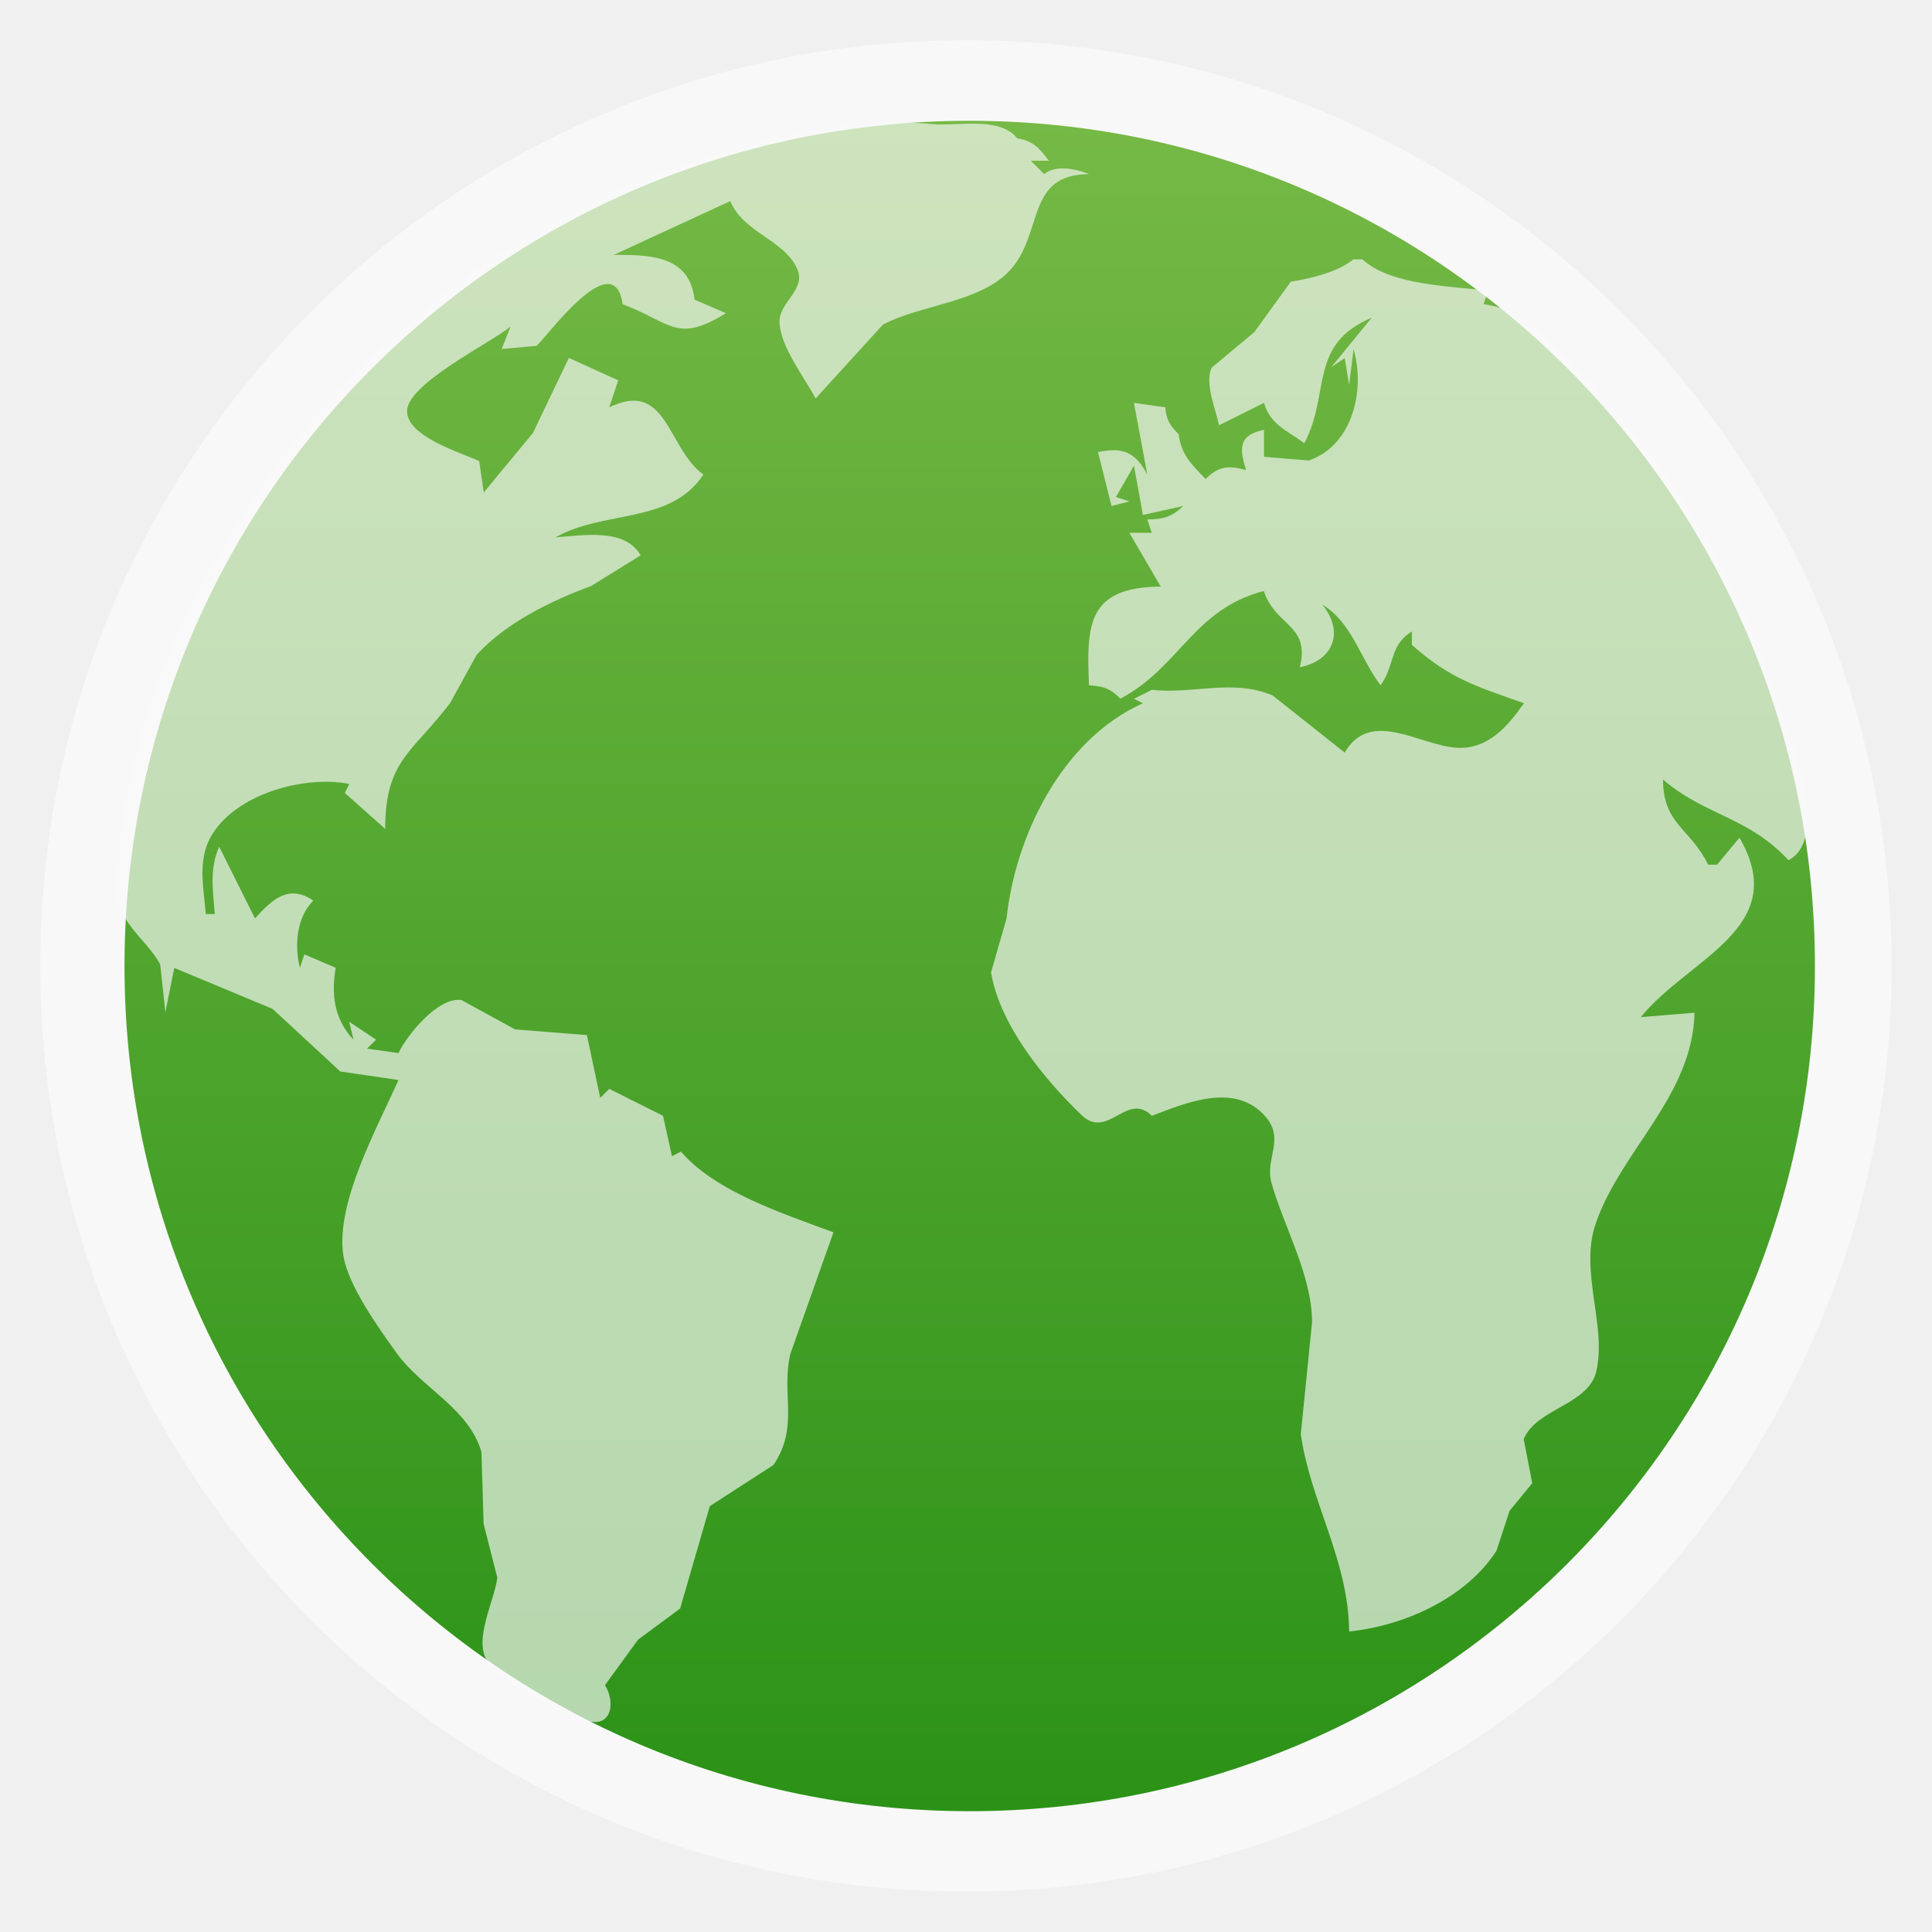
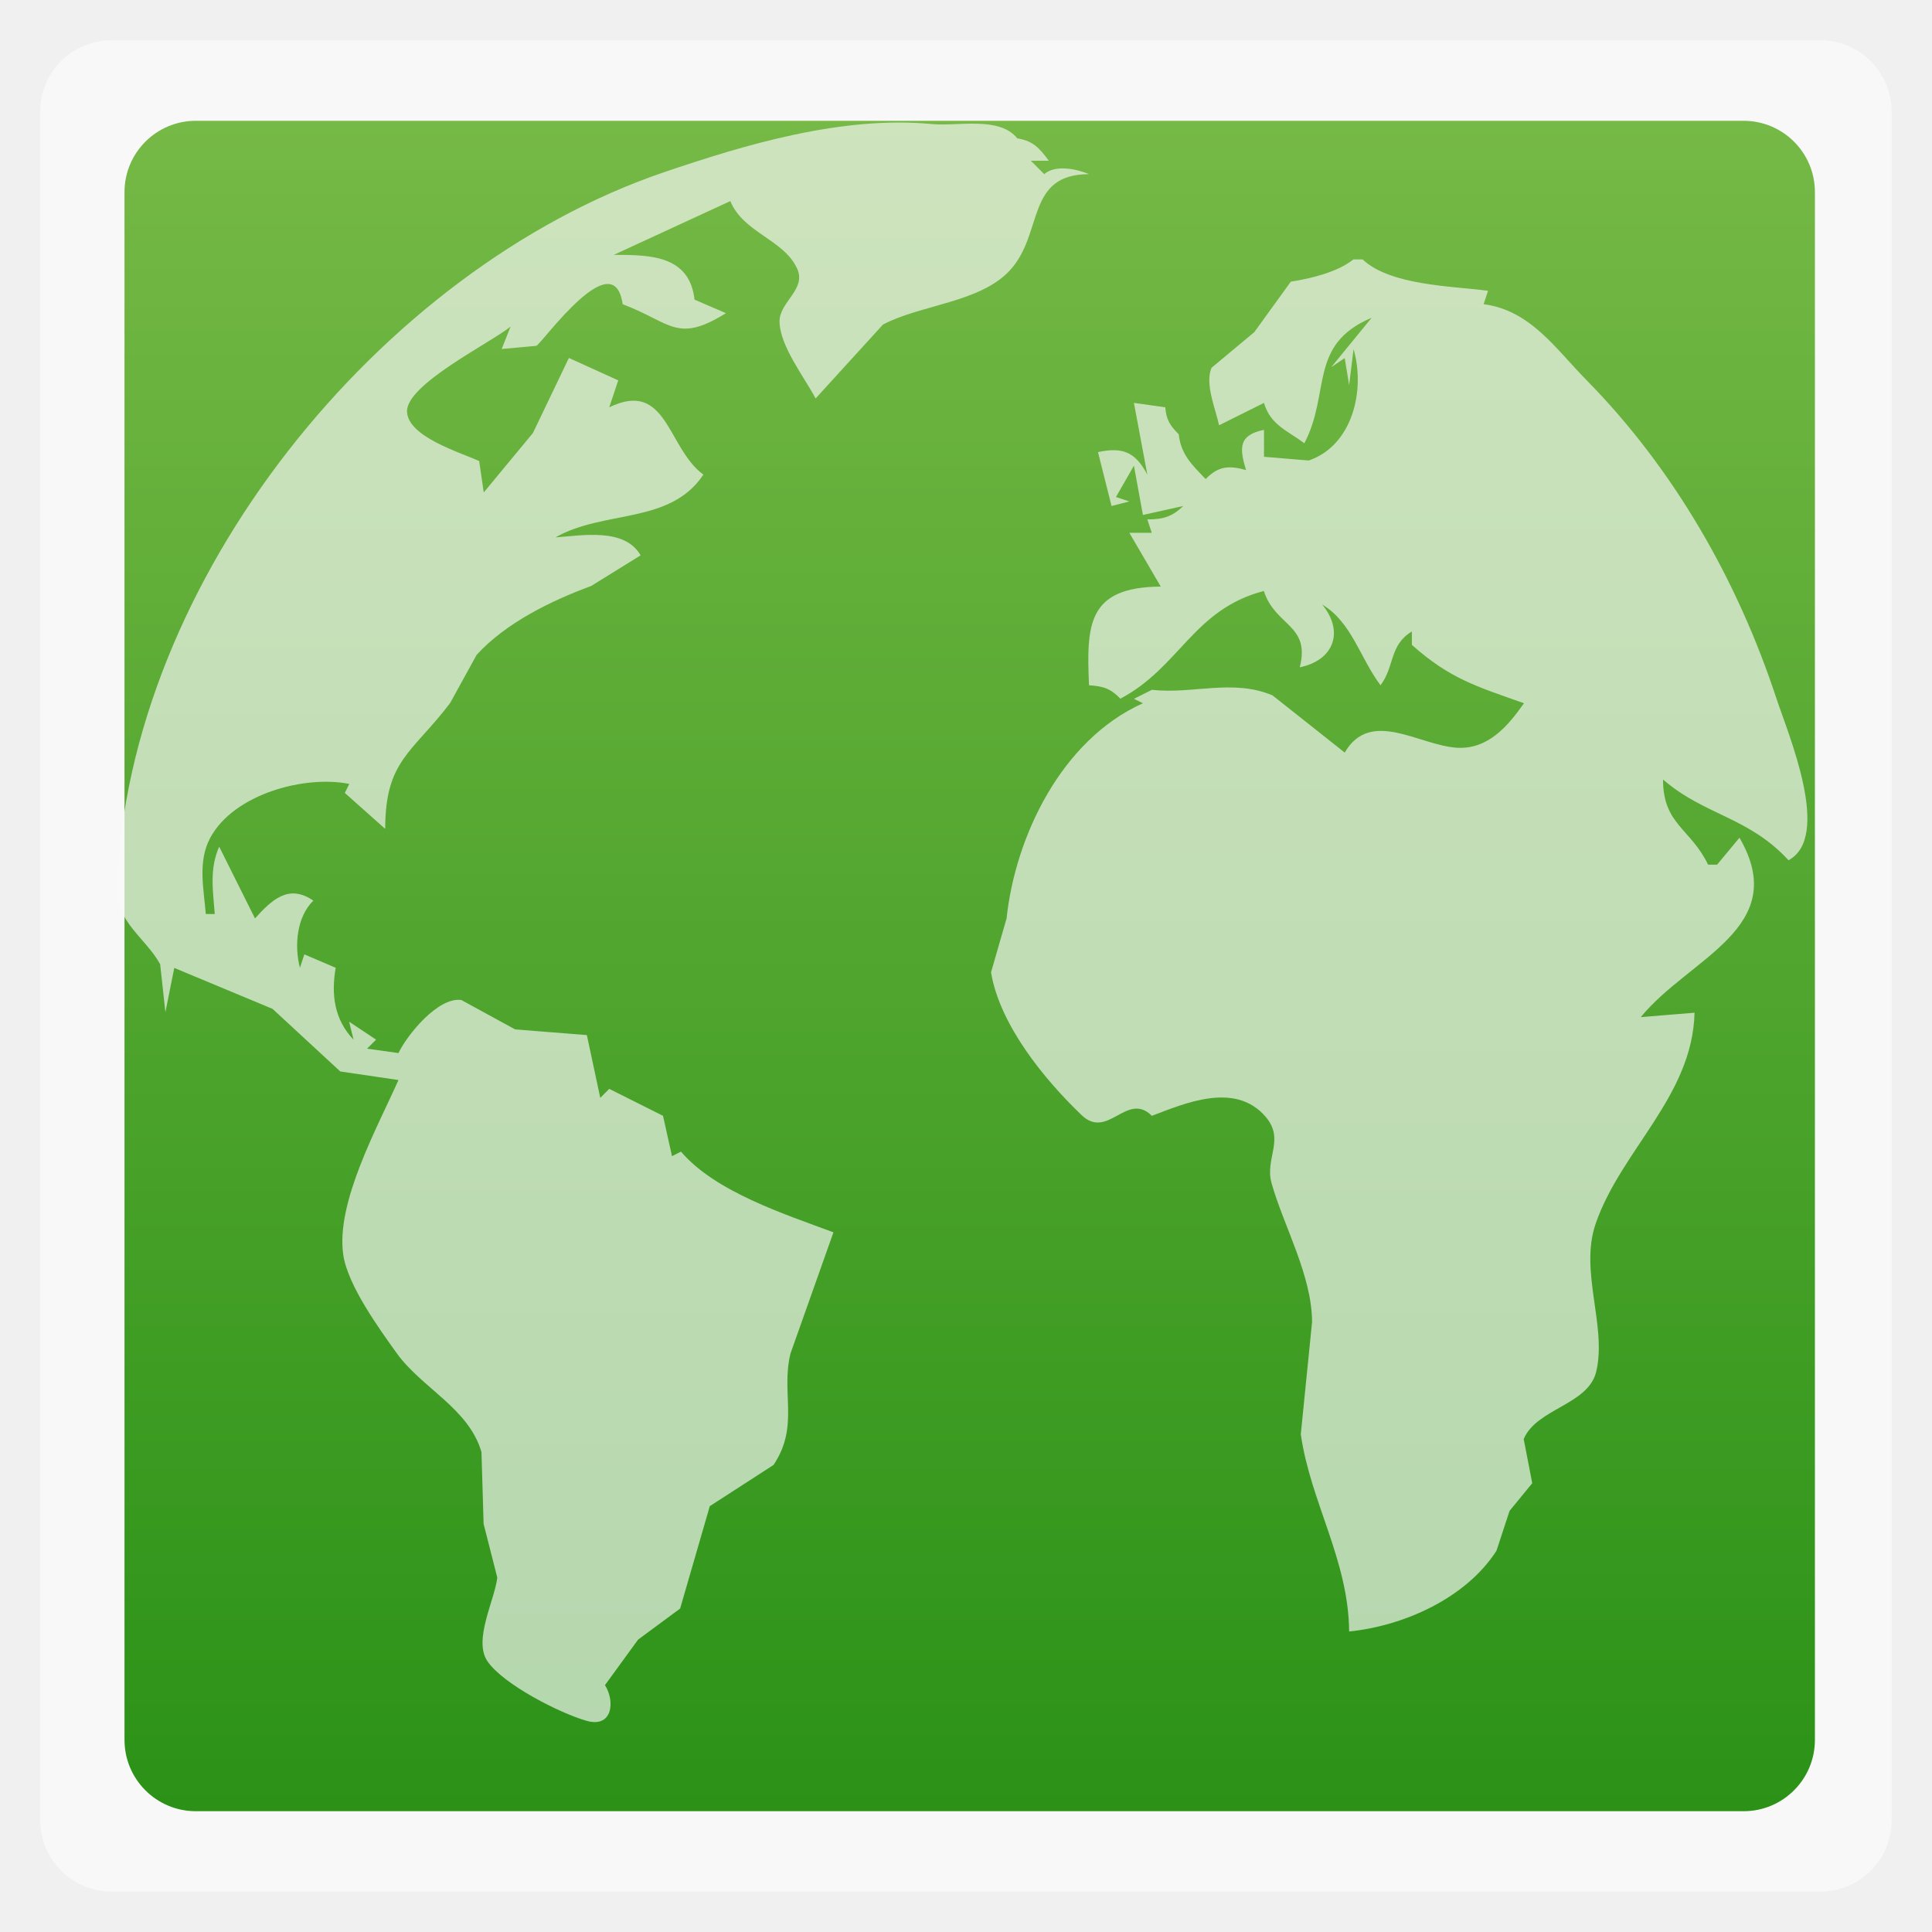
<svg xmlns="http://www.w3.org/2000/svg" xmlns:xlink="http://www.w3.org/1999/xlink" width="48" viewBox="0 0 13.547 13.547" height="48">
  <defs>
    <linearGradient id="linearGradient4460">
      <stop offset="0" style="stop-color:#2b9217" />
      <stop offset="1" style="stop-color:#76b946" />
    </linearGradient>
    <linearGradient gradientTransform="matrix(1.10525 0 0 1.10525 -134.2521 -295.7621)" xlink:href="#linearGradient4460" id="linearGradient3001" y1="279.096" y2="268.33" gradientUnits="userSpaceOnUse" x2="0" />
  </defs>
  <g style="fill-rule:evenodd">
-     <rect width="12.982" x=".282" y=".282" rx="6.491" height="12.982" style="opacity:.5;fill:#fff" />
-     <rect width="11.853" x=".873" y=".847" rx="5.926" height="11.853" style="fill:url(#linearGradient3001)" />
+     <rect width="12.982" x=".282" y=".282" rx="0.5" height="12.982" style="opacity:.5;fill:#fff" />
+     <rect width="11.853" x=".873" y=".847" rx="0.5" height="11.853" style="fill:url(#linearGradient3001)" />
  </g>
  <path style="fill:#f9f9f9;fill-opacity:.667" d="m 1.159,7.101 0.063,-0.314 0.689,0.287 0.475,0.439 0.408,0.06 C 2.649,7.901 2.353,8.431 2.407,8.799 2.438,9.012 2.658,9.316 2.783,9.49 2.958,9.733 3.288,9.876 3.376,10.182 l 0.015,0.503 0.096,0.377 c -0.019,0.16 -0.169,0.437 -0.07,0.585 0.109,0.163 0.512,0.368 0.699,0.42 0.179,0.049 0.198,-0.137 0.126,-0.251 L 4.474,11.497 4.769,11.279 4.977,10.561 5.424,10.272 C 5.607,9.998 5.474,9.771 5.543,9.49 L 5.844,8.641 C 5.504,8.514 5.016,8.358 4.775,8.075 L 4.712,8.107 4.649,7.824 4.272,7.635 4.209,7.698 4.115,7.258 3.612,7.218 3.235,7.012 C 3.072,6.989 2.856,7.255 2.794,7.384 l -0.22,-0.031 0.063,-0.063 -0.189,-0.126 0.031,0.126 C 2.344,7.149 2.321,6.973 2.354,6.786 l -0.22,-0.094 -0.031,0.094 C 2.063,6.631 2.08,6.43 2.197,6.315 2.025,6.197 1.908,6.307 1.788,6.44 L 1.537,5.937 c -0.069,0.154 -0.044,0.308 -0.031,0.472 l -0.063,0 C 1.429,6.233 1.385,6.041 1.474,5.875 1.641,5.565 2.141,5.434 2.449,5.497 l -0.031,0.063 0.283,0.252 C 2.701,5.331 2.89,5.28 3.156,4.93 L 3.342,4.592 C 3.548,4.366 3.868,4.211 4.145,4.109 L 4.492,3.894 C 4.38,3.699 4.084,3.755 3.895,3.768 4.235,3.574 4.699,3.679 4.932,3.328 4.678,3.142 4.678,2.659 4.272,2.856 L 4.335,2.667 3.989,2.51 3.737,3.036 3.392,3.453 3.36,3.233 C 3.227,3.172 2.861,3.063 2.854,2.887 2.846,2.696 3.437,2.406 3.58,2.29 L 3.518,2.447 3.761,2.425 C 3.813,2.392 4.304,1.701 4.366,2.133 4.707,2.262 4.746,2.41 5.09,2.196 L 4.87,2.101 C 4.835,1.791 4.561,1.787 4.304,1.787 L 5.121,1.41 c 0.091,0.223 0.377,0.269 0.469,0.475 0.066,0.146 -0.129,0.234 -0.124,0.374 0.006,0.173 0.174,0.385 0.253,0.535 L 6.191,2.276 C 6.452,2.137 6.872,2.122 7.08,1.897 7.321,1.637 7.188,1.223 7.636,1.221 c -0.091,-0.038 -0.237,-0.067 -0.314,0 l -0.094,-0.094 0.126,0 C 7.288,1.037 7.243,0.988 7.133,0.97 7.007,0.813 6.716,0.887 6.536,0.87 5.908,0.81 5.23,1.012 4.649,1.21 2.67,1.887 0.898,4.063 0.82,6.22 0.811,6.465 1.02,6.574 1.123,6.761 l 0.037,0.339 M 9.491,1.818 c -0.111,0.09 -0.299,0.135 -0.44,0.157 L 8.795,2.329 8.495,2.579 C 8.447,2.693 8.524,2.867 8.548,2.982 L 8.863,2.825 c 0.045,0.156 0.168,0.196 0.283,0.283 0.186,-0.354 0.026,-0.692 0.472,-0.88 l -0.283,0.346 0.094,-0.063 0.031,0.189 0.031,-0.252 c 0.083,0.284 -0.004,0.674 -0.314,0.781 l -0.314,-0.026 0,-0.189 C 8.684,3.051 8.69,3.14 8.737,3.296 8.616,3.262 8.543,3.268 8.454,3.359 8.358,3.26 8.28,3.185 8.265,3.045 8.204,2.984 8.177,2.942 8.171,2.856 L 7.951,2.825 8.045,3.328 C 7.961,3.17 7.874,3.133 7.699,3.17 L 7.794,3.548 7.919,3.516 7.825,3.485 7.951,3.265 8.014,3.611 8.297,3.548 c -0.079,0.076 -0.142,0.094 -0.252,0.094 l 0.031,0.094 -0.157,0 0.22,0.377 c -0.515,0.004 -0.521,0.268 -0.503,0.692 0.101,0.007 0.15,0.022 0.22,0.094 0.416,-0.219 0.512,-0.627 1.006,-0.755 0.08,0.249 0.328,0.234 0.252,0.535 0.243,-0.05 0.311,-0.254 0.157,-0.44 0.207,0.123 0.266,0.376 0.409,0.566 0.1,-0.132 0.061,-0.282 0.22,-0.377 l 0,0.094 C 10.167,4.759 10.35,4.812 10.686,4.931 10.571,5.095 10.432,5.256 10.215,5.243 9.949,5.226 9.61,4.966 9.429,5.277 L 8.923,4.876 C 8.642,4.758 8.366,4.869 8.077,4.837 l -0.126,0.063 0.063,0.031 C 7.438,5.19 7.118,5.873 7.058,6.44 L 6.949,6.818 c 0.061,0.368 0.373,0.75 0.635,1.001 0.185,0.177 0.317,-0.169 0.493,0.005 0.232,-0.088 0.583,-0.241 0.796,0.005 0.14,0.161 -0.006,0.294 0.043,0.467 0.084,0.299 0.284,0.648 0.284,0.975 l -0.079,0.786 c 0.069,0.479 0.335,0.882 0.339,1.383 0.386,-0.04 0.819,-0.234 1.033,-0.566 l 0.092,-0.28 0.159,-0.194 -0.06,-0.309 c 0.09,-0.216 0.454,-0.239 0.509,-0.475 0.075,-0.321 -0.12,-0.702 -0.004,-1.037 0.179,-0.516 0.679,-0.894 0.693,-1.478 l -0.377,0.031 c 0.339,-0.416 1.059,-0.626 0.692,-1.258 l -0.157,0.189 -0.063,0 C 11.854,5.808 11.661,5.782 11.661,5.466 11.955,5.719 12.26,5.727 12.541,6.032 12.846,5.867 12.539,5.149 12.457,4.9 12.185,4.073 11.739,3.29 11.126,2.667 10.907,2.445 10.732,2.176 10.403,2.133 l 0.031,-0.094 C 10.179,2.005 9.752,2.003 9.554,1.819 l -0.063,0 z" />
</svg>
